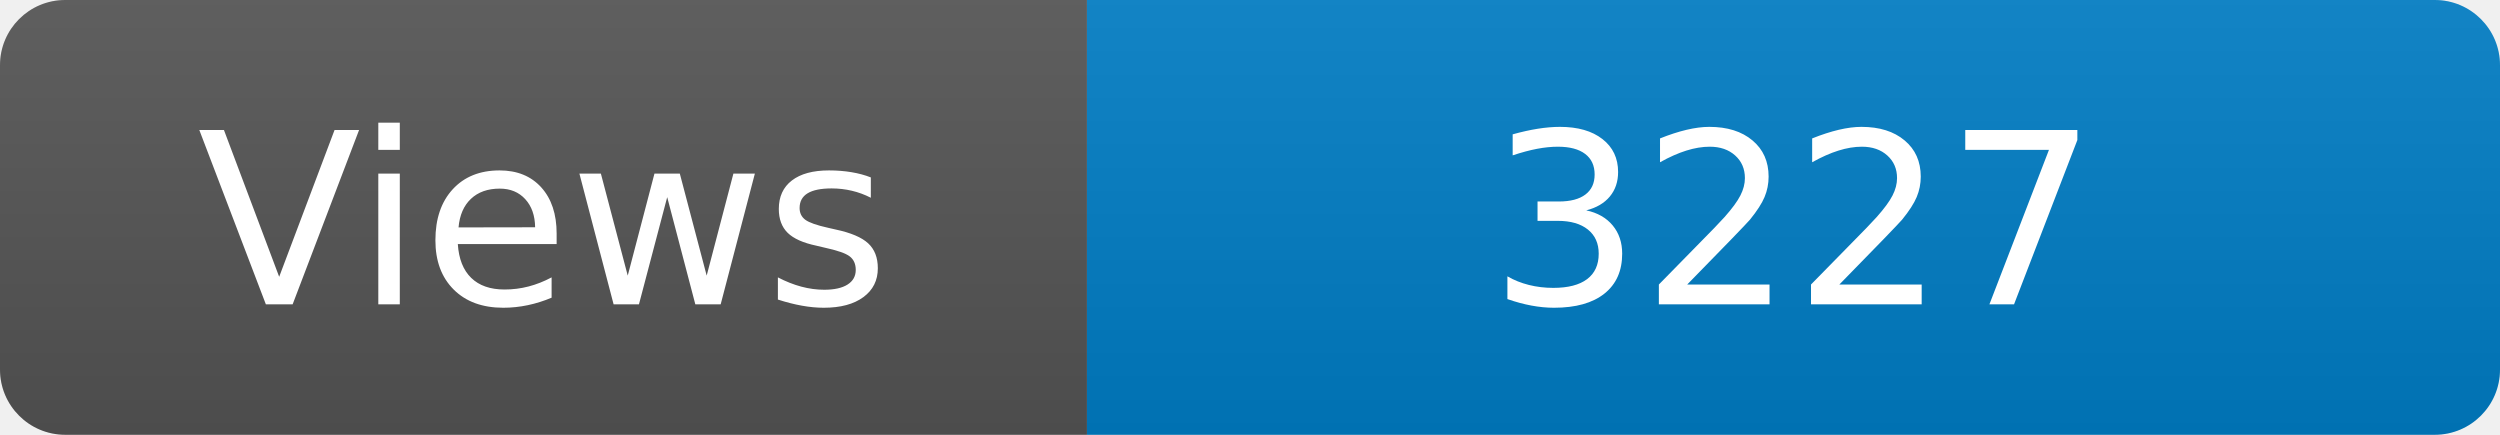
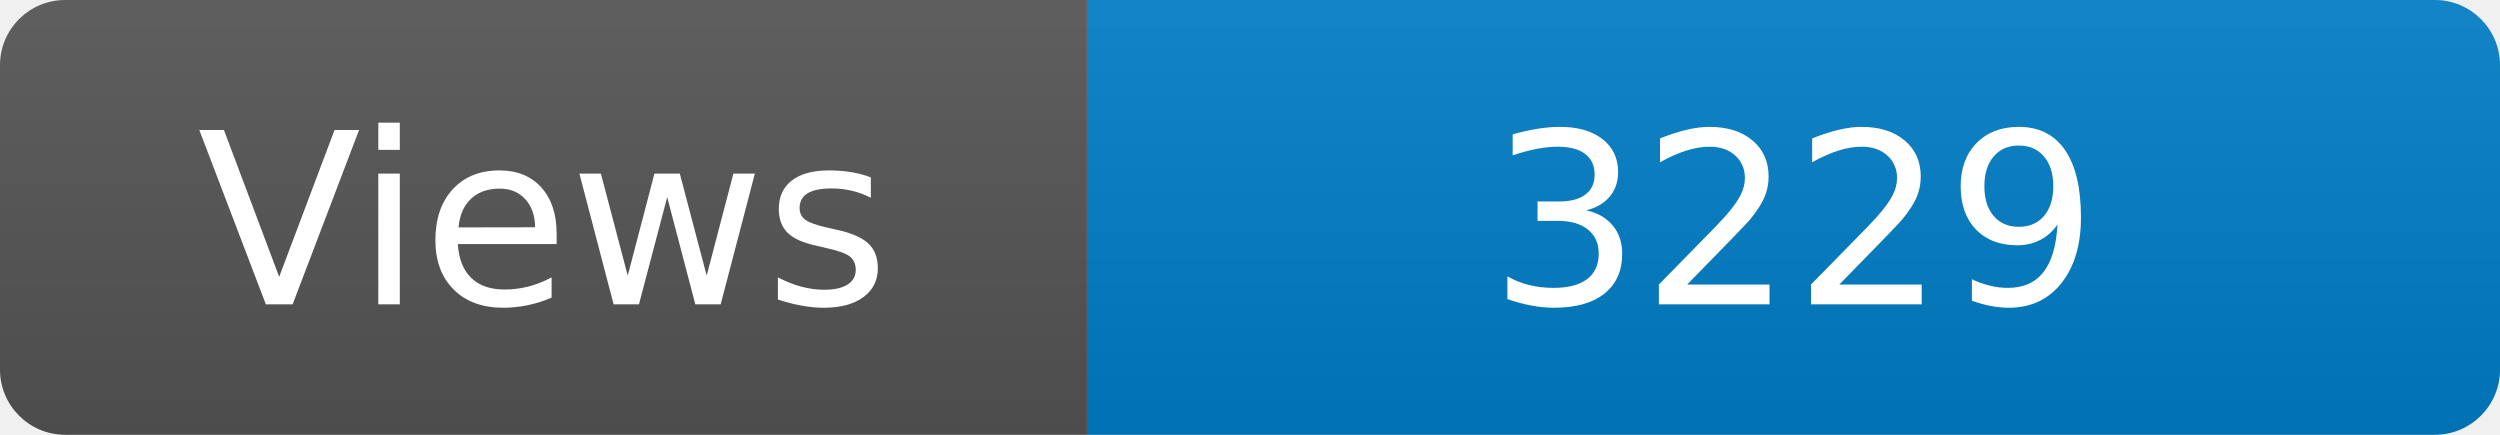
<svg xmlns="http://www.w3.org/2000/svg" width="115" height="20" role="img" aria-label="Maintained?: yes">
  <linearGradient id="s" x2="0" y2="100%">
    <stop offset="0" stop-color="#bbb" stop-opacity=".1" />
    <stop offset="1" stop-opacity=".1" />
  </linearGradient>
  <clipPath id="r">
    <rect width="115" height="20" rx="3" fill="#fff" />
  </clipPath>
  <g clip-path="url(#r)">
    <rect width="50" height="20" fill="#555" />
    <rect x="50" width="160" height="20" fill="#007ec6" />
    <rect width="115" height="20" fill="url(#s)" />
  </g>
  <g fill="#fff" text-anchor="middle" font-family="Verdana,Geneva,DejaVu Sans,sans-serif" font-size="110">
    <text x="250" y="140" transform="scale(.1)" fill="#fff">Views</text>
-     <text x="825" y="140" transform="scale(.1)" fill="#fff">3227</text>
+     <text x="825" y="140" transform="scale(.1)" fill="#fff">3229</text>
  </g>
</svg>
